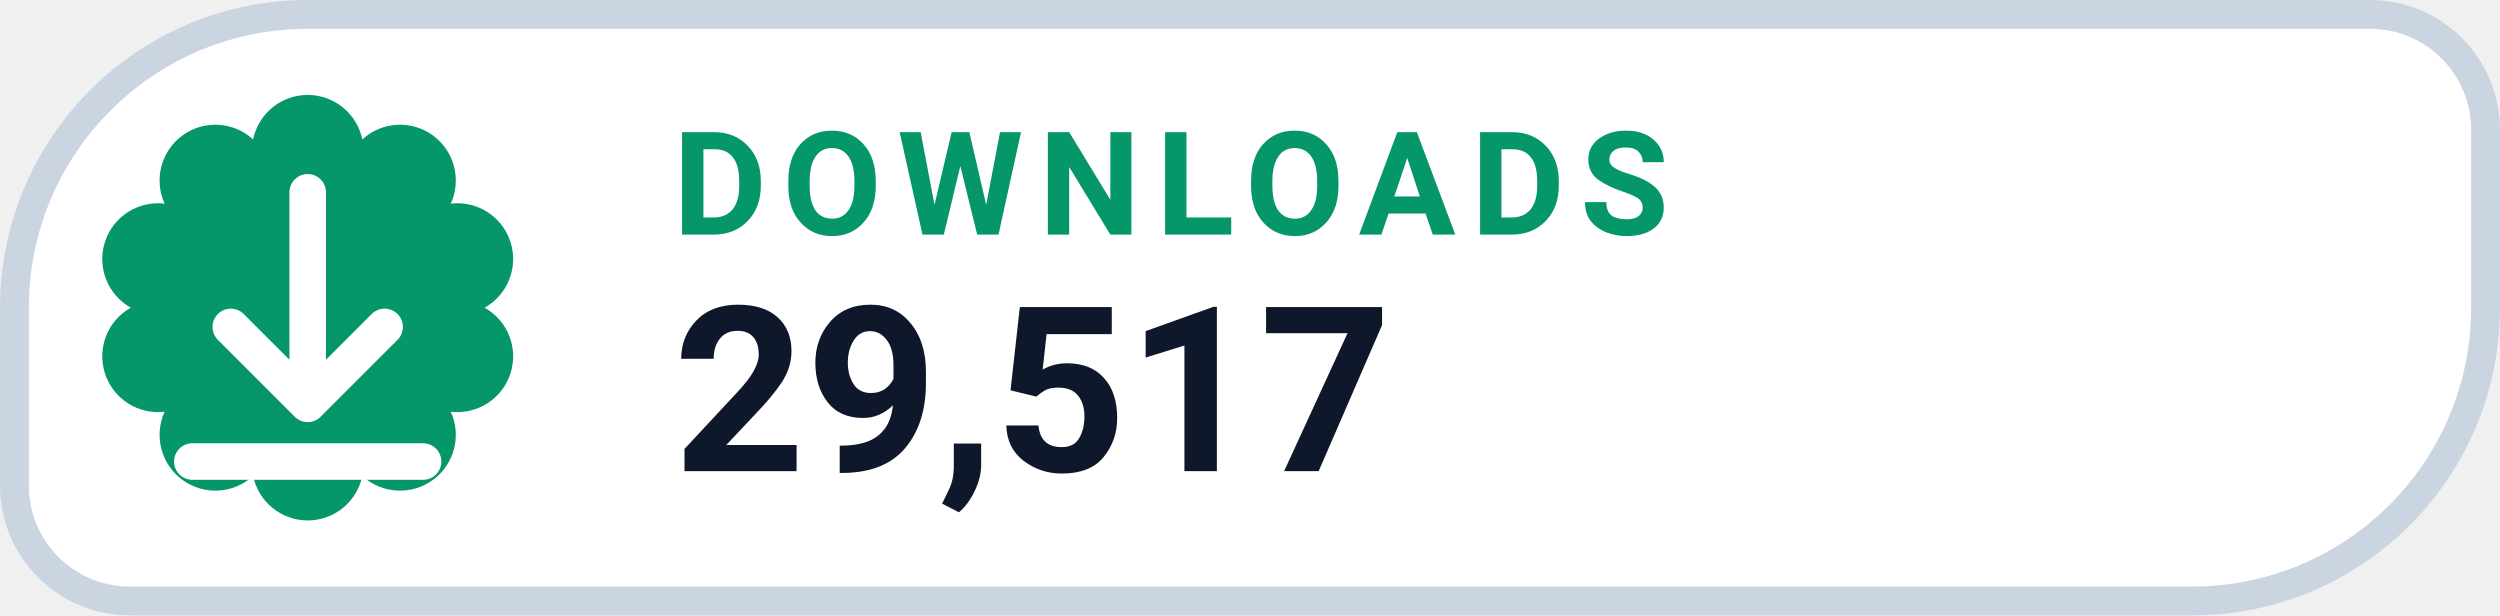
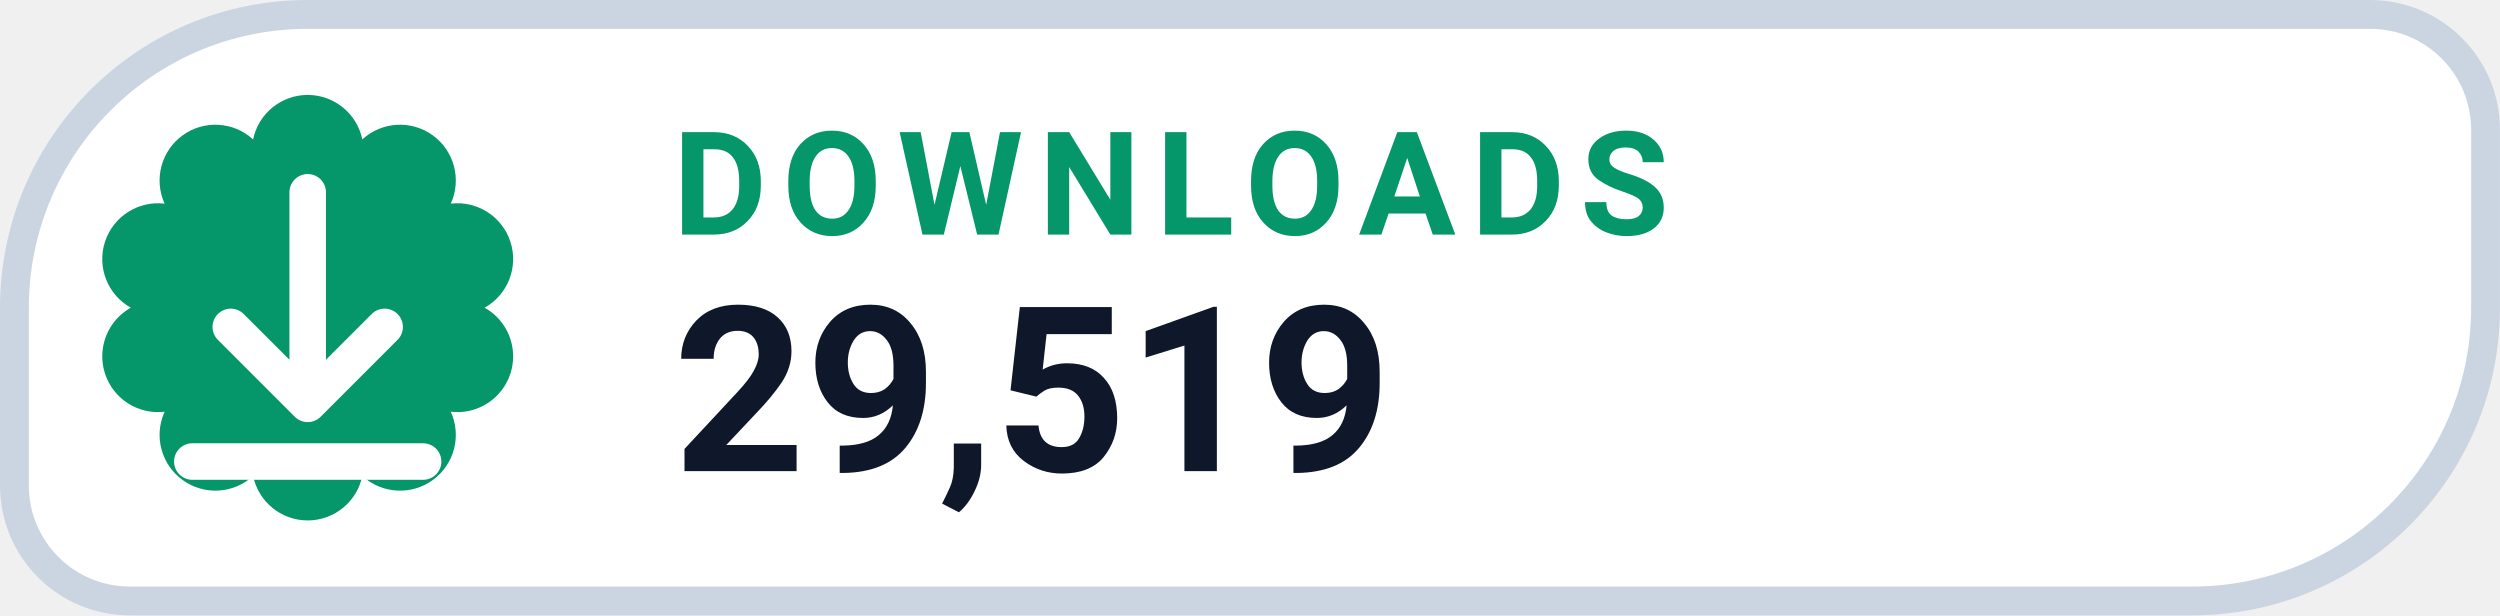
- <svg xmlns="http://www.w3.org/2000/svg" width="126" height="31.015" viewBox="0 0 130 32" role="img" aria-label="DOWNLOADS 29,517">
+ <svg xmlns="http://www.w3.org/2000/svg" width="126" height="31.015" viewBox="0 0 130 32" role="img" aria-label="DOWNLOADS 29,519">
  <path d="M 16.00 0.75 H 123.25 A 6.00 6.00 0 0 1 129.25 6.75 V 16.00 A 15.25 15.25 0 0 1 114.00 31.25 H 6.75 A 6.00 6.00 0 0 1 0.75 25.25 V 16.00 A 15.25 15.25 0 0 1 16.00 0.75 Z" fill="#FFFFFF" stroke="#CBD5E1" stroke-width="1.5" />
  <path d="M 13.16 7.25 A 2.90 2.90 0 0 1 18.84 7.25 A 2.90 2.90 0 0 1 23.44 10.59 A 2.90 2.90 0 0 1 25.20 16.00 A 2.90 2.90 0 0 1 23.44 21.41 A 2.90 2.90 0 0 1 18.84 24.75 A 2.90 2.90 0 0 1 13.16 24.75 A 2.90 2.90 0 0 1 8.56 21.41 A 2.90 2.90 0 0 1 6.80 16.00 A 2.90 2.90 0 0 1 8.56 10.59 A 2.90 2.90 0 0 1 13.16 7.25 Z" fill="#059669" />
  <g transform="translate(16 16)" style="color:#FFFFFF;">
    <path d="M0 -6 v11 m0 0 l4 -4 m-4 4 l-4 -4 M-6 8 h12" fill="none" stroke="currentColor" stroke-width="1.9" stroke-linecap="round" stroke-linejoin="round" />
  </g>
  <text x="35" y="12.2" fill="#059669" font-family="-apple-system,BlinkMacSystemFont,'Segoe UI',Roboto,Helvetica,Arial,sans-serif" font-size="7.5" font-weight="700" letter-spacing=".8">DOWNLOADS</text>
-   <text x="35" y="24.5" fill="#0F172A" font-family="-apple-system,BlinkMacSystemFont,'Segoe UI',Roboto,Helvetica,Arial,sans-serif" font-size="12" font-weight="750">29,517</text>
+   <text x="35" y="24.5" fill="#0F172A" font-family="-apple-system,BlinkMacSystemFont,'Segoe UI',Roboto,Helvetica,Arial,sans-serif" font-size="12" font-weight="750">29,519</text>
</svg>
